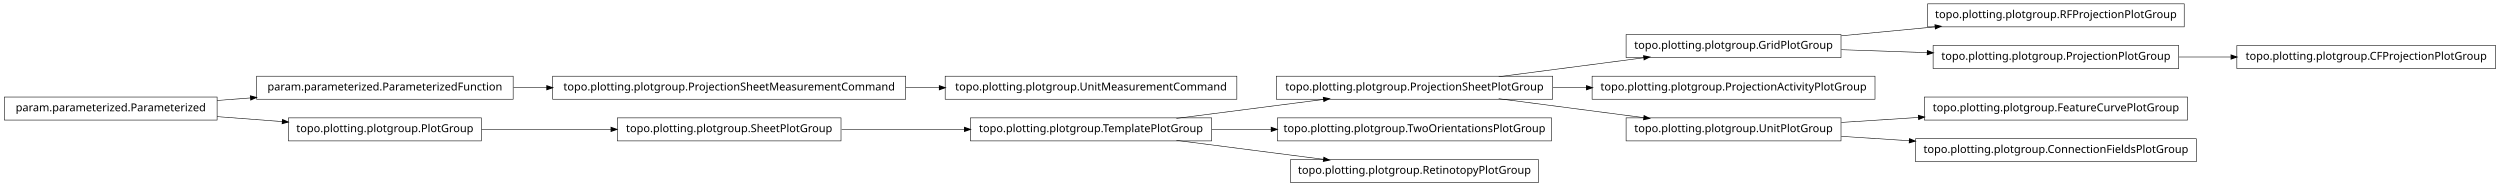
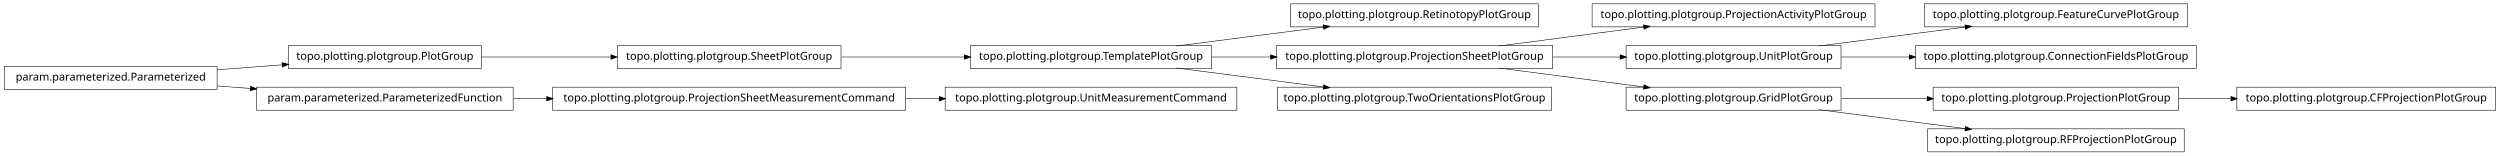
- <svg xmlns="http://www.w3.org/2000/svg" width="2280pt" height="170pt" viewBox="0.00 0.00 2280.00 170.00">
-   <g id="graph1" class="graph" transform="scale(1 1) rotate(0) translate(4 166)">
-     <polygon fill="white" stroke="white" points="-4,5 -4,-166 2277,-166 2277,5 -4,5" />
+ <svg xmlns="http://www.w3.org/2000/svg" width="2280pt" height="142pt" viewBox="0.00 0.00 2280.00 142.00">
+   <g id="graph1" class="graph" transform="scale(1 1) rotate(0) translate(4 138)">
+     <polygon fill="white" stroke="white" points="-4,5 -4,-138 2277,-138 2277,5 -4,5" />
    <g id="node1" class="node">
-       <polygon fill="none" stroke="black" stroke-width="0.5" points="1675,-134.5 1479,-134.5 1479,-113.5 1675,-113.5 1675,-134.5" />
-       <text text-anchor="middle" x="1577" y="-121.5" font-family="Vera" font-size="10.00">topo.plotting.plotgroup.GridPlotGroup</text>
+       <polygon fill="none" stroke="black" stroke-width="0.5" points="763,-96.5 559,-96.5 559,-75.5 763,-75.5 763,-96.5" />
+       <text text-anchor="middle" x="661" y="-83.5" font-family="Vera" font-size="10.00">topo.plotting.plotgroup.SheetPlotGroup</text>
    </g>
    <g id="node4" class="node">
-       <polygon fill="none" stroke="black" stroke-width="0.5" points="1988,-162.5 1754,-162.5 1754,-141.5 1988,-141.5 1988,-162.5" />
-       <text text-anchor="middle" x="1871" y="-149.5" font-family="Vera" font-size="10.00">topo.plotting.plotgroup.RFProjectionPlotGroup</text>
+       <polygon fill="none" stroke="black" stroke-width="0.5" points="1101,-96.5 881,-96.5 881,-75.5 1101,-75.5 1101,-96.5" />
+       <text text-anchor="middle" x="991" y="-83.5" font-family="Vera" font-size="10.00">topo.plotting.plotgroup.TemplatePlotGroup</text>
    </g>
    <g id="edge4" class="edge">
-       <path fill="none" stroke="black" stroke-width="0.5" d="M1675.31,-133.363C1702.73,-135.974 1732.7,-138.829 1760.76,-141.501" />
-       <polygon fill="black" stroke="black" points="1760.83,-143.266 1765.98,-141.998 1761.17,-139.782 1760.83,-143.266" />
-     </g>
-     <g id="node7" class="node">
-       <polygon fill="none" stroke="black" stroke-width="0.5" points="1983,-124.5 1759,-124.5 1759,-103.5 1983,-103.5 1983,-124.5" />
-       <text text-anchor="middle" x="1871" y="-111.5" font-family="Vera" font-size="10.00">topo.plotting.plotgroup.ProjectionPlotGroup</text>
-     </g>
-     <g id="edge16" class="edge">
-       <path fill="none" stroke="black" stroke-width="0.5" d="M1675.31,-120.656C1700.42,-119.802 1727.68,-118.875 1753.65,-117.992" />
-       <polygon fill="black" stroke="black" points="1753.89,-119.735 1758.82,-117.816 1753.77,-116.237 1753.89,-119.735" />
+       <path fill="none" stroke="black" stroke-width="0.5" d="M763.605,-86C799.041,-86 838.979,-86 875.385,-86" />
+       <polygon fill="black" stroke="black" points="875.73,-87.75 880.729,-86 875.729,-84.25 875.73,-87.75" />
    </g>
    <g id="node2" class="node">
+       <polygon fill="none" stroke="black" stroke-width="0.5" points="435,-96.5 259,-96.5 259,-75.5 435,-75.5 435,-96.5" />
+       <text text-anchor="middle" x="347" y="-83.5" font-family="Vera" font-size="10.00">topo.plotting.plotgroup.PlotGroup</text>
+     </g>
+     <g id="edge2" class="edge">
+       <path fill="none" stroke="black" stroke-width="0.5" d="M435.302,-86C471.932,-86 514.775,-86 553.234,-86" />
+       <polygon fill="black" stroke="black" points="553.387,-87.75 558.387,-86 553.387,-84.25 553.387,-87.75" />
+     </g>
+     <g id="node6" class="node">
+       <polygon fill="none" stroke="black" stroke-width="0.5" points="1399,-134.5 1173,-134.5 1173,-113.5 1399,-113.5 1399,-134.5" />
+       <text text-anchor="middle" x="1286" y="-121.5" font-family="Vera" font-size="10.00">topo.plotting.plotgroup.RetinotopyPlotGroup</text>
+     </g>
+     <g id="edge6" class="edge">
+       <path fill="none" stroke="black" stroke-width="0.5" d="M1068.89,-96.034C1110.23,-101.358 1161.03,-107.902 1203.1,-113.321" />
+       <polygon fill="black" stroke="black" points="1203,-115.073 1208.18,-113.976 1203.45,-111.601 1203,-115.073" />
+     </g>
+     <g id="node9" class="node">
      <polygon fill="none" stroke="black" stroke-width="0.5" points="1412,-96.5 1160,-96.5 1160,-75.5 1412,-75.5 1412,-96.5" />
      <text text-anchor="middle" x="1286" y="-83.5" font-family="Vera" font-size="10.00">topo.plotting.plotgroup.ProjectionSheetPlotGroup</text>
    </g>
-     <g id="edge2" class="edge">
+     <g id="edge26" class="edge">
+       <path fill="none" stroke="black" stroke-width="0.5" d="M1101.27,-86C1118.77,-86 1137.02,-86 1154.94,-86" />
+       <polygon fill="black" stroke="black" points="1154.99,-87.75 1159.99,-86 1154.99,-84.25 1154.99,-87.75" />
+     </g>
+     <g id="node17" class="node">
+       <polygon fill="none" stroke="black" stroke-width="0.5" points="1411,-58.5 1161,-58.5 1161,-37.5 1411,-37.5 1411,-58.5" />
+       <text text-anchor="middle" x="1286" y="-45.5" font-family="Vera" font-size="10.00">topo.plotting.plotgroup.TwoOrientationsPlotGroup</text>
+     </g>
+     <g id="edge16" class="edge">
+       <path fill="none" stroke="black" stroke-width="0.5" d="M1068.89,-75.966C1110.23,-70.641 1161.03,-64.098 1203.1,-58.679" />
+       <polygon fill="black" stroke="black" points="1203.45,-60.399 1208.18,-58.024 1203,-56.927 1203.45,-60.399" />
+     </g>
+     <g id="node8" class="node">
+       <polygon fill="none" stroke="black" stroke-width="0.5" points="1706,-134.5 1448,-134.5 1448,-113.5 1706,-113.5 1706,-134.5" />
+       <text text-anchor="middle" x="1577" y="-121.5" font-family="Vera" font-size="10.00">topo.plotting.plotgroup.ProjectionActivityPlotGroup</text>
+     </g>
+     <g id="edge8" class="edge">
      <path fill="none" stroke="black" stroke-width="0.5" d="M1362.84,-96.034C1403.61,-101.358 1453.73,-107.902 1495.22,-113.321" />
      <polygon fill="black" stroke="black" points="1495.05,-115.064 1500.24,-113.976 1495.51,-111.593 1495.05,-115.064" />
    </g>
-     <g id="node12" class="node">
-       <polygon fill="none" stroke="black" stroke-width="0.5" points="1706,-96.5 1448,-96.5 1448,-75.5 1706,-75.5 1706,-96.5" />
-       <text text-anchor="middle" x="1577" y="-83.5" font-family="Vera" font-size="10.00">topo.plotting.plotgroup.ProjectionActivityPlotGroup</text>
+     <g id="node13" class="node">
+       <polygon fill="none" stroke="black" stroke-width="0.5" points="1675,-96.5 1479,-96.5 1479,-75.5 1675,-75.5 1675,-96.5" />
+       <text text-anchor="middle" x="1577" y="-83.5" font-family="Vera" font-size="10.00">topo.plotting.plotgroup.UnitPlotGroup</text>
    </g>
-     <g id="edge10" class="edge">
-       <path fill="none" stroke="black" stroke-width="0.5" d="M1412.37,-86C1422.52,-86 1432.79,-86 1442.99,-86" />
-       <polygon fill="black" stroke="black" points="1442.99,-87.75 1447.99,-86 1442.99,-84.25 1442.99,-87.75" />
+     <g id="edge12" class="edge">
+       <path fill="none" stroke="black" stroke-width="0.5" d="M1412.37,-86C1432.87,-86 1453.89,-86 1473.76,-86" />
+       <polygon fill="black" stroke="black" points="1473.78,-87.75 1478.78,-86 1473.78,-84.25 1473.78,-87.75" />
    </g>
-     <g id="node18" class="node">
+     <g id="node27" class="node">
      <polygon fill="none" stroke="black" stroke-width="0.5" points="1675,-58.5 1479,-58.5 1479,-37.5 1675,-37.5 1675,-58.5" />
-       <text text-anchor="middle" x="1577" y="-45.5" font-family="Vera" font-size="10.00">topo.plotting.plotgroup.UnitPlotGroup</text>
+       <text text-anchor="middle" x="1577" y="-45.5" font-family="Vera" font-size="10.00">topo.plotting.plotgroup.GridPlotGroup</text>
    </g>
    <g id="edge24" class="edge">
      <path fill="none" stroke="black" stroke-width="0.5" d="M1362.84,-75.966C1403.61,-70.641 1453.73,-64.098 1495.22,-58.679" />
      <polygon fill="black" stroke="black" points="1495.51,-60.407 1500.24,-58.024 1495.05,-56.936 1495.51,-60.407" />
    </g>
-     <g id="node6" class="node">
-       <polygon fill="none" stroke="black" stroke-width="0.5" points="2272,-124.5 2036,-124.5 2036,-103.5 2272,-103.5 2272,-124.5" />
-       <text text-anchor="middle" x="2154" y="-111.5" font-family="Vera" font-size="10.00">topo.plotting.plotgroup.CFProjectionPlotGroup</text>
-     </g>
-     <g id="edge6" class="edge">
-       <path fill="none" stroke="black" stroke-width="0.5" d="M1983.26,-114C1998.78,-114 2014.8,-114 2030.52,-114" />
-       <polygon fill="black" stroke="black" points="2030.84,-115.75 2035.84,-114 2030.84,-112.25 2030.84,-115.75" />
-     </g>
-     <g id="node9" class="node">
-       <polygon fill="none" stroke="black" stroke-width="0.5" points="822,-96.5 500,-96.5 500,-75.5 822,-75.5 822,-96.5" />
-       <text text-anchor="middle" x="661" y="-83.5" font-family="Vera" font-size="10.00">topo.plotting.plotgroup.ProjectionSheetMeasurementCommand</text>
-     </g>
-     <g id="node23" class="node">
-       <polygon fill="none" stroke="black" stroke-width="0.5" points="1124,-96.5 858,-96.5 858,-75.5 1124,-75.5 1124,-96.5" />
-       <text text-anchor="middle" x="991" y="-83.5" font-family="Vera" font-size="10.00">topo.plotting.plotgroup.UnitMeasurementCommand</text>
-     </g>
-     <g id="edge20" class="edge">
-       <path fill="none" stroke="black" stroke-width="0.5" d="M822.133,-86C832.304,-86 842.494,-86 852.549,-86" />
-       <polygon fill="black" stroke="black" points="852.794,-87.75 857.794,-86 852.794,-84.25 852.794,-87.75" />
-     </g>
-     <g id="node10" class="node">
-       <polygon fill="none" stroke="black" stroke-width="0.5" points="464,-96.5 230,-96.5 230,-75.5 464,-75.5 464,-96.5" />
-       <text text-anchor="middle" x="347" y="-83.5" font-family="Vera" font-size="10.00">param.parameterized.ParameterizedFunction</text>
-     </g>
-     <g id="edge8" class="edge">
-       <path fill="none" stroke="black" stroke-width="0.5" d="M464.369,-86C474.323,-86 484.506,-86 494.741,-86" />
-       <polygon fill="black" stroke="black" points="494.769,-87.75 499.769,-86 494.769,-84.25 494.769,-87.75" />
-     </g>
-     <g id="node14" class="node">
-       <polygon fill="none" stroke="black" stroke-width="0.5" points="435,-58.5 259,-58.5 259,-37.5 435,-37.5 435,-58.5" />
-       <text text-anchor="middle" x="347" y="-45.5" font-family="Vera" font-size="10.00">topo.plotting.plotgroup.PlotGroup</text>
-     </g>
-     <g id="node21" class="node">
-       <polygon fill="none" stroke="black" stroke-width="0.5" points="763,-58.5 559,-58.5 559,-37.5 763,-37.5 763,-58.5" />
-       <text text-anchor="middle" x="661" y="-45.5" font-family="Vera" font-size="10.00">topo.plotting.plotgroup.SheetPlotGroup</text>
-     </g>
-     <g id="edge18" class="edge">
-       <path fill="none" stroke="black" stroke-width="0.5" d="M435.302,-48C471.932,-48 514.775,-48 553.234,-48" />
-       <polygon fill="black" stroke="black" points="553.387,-49.75 558.387,-48 553.387,-46.25 553.387,-49.75" />
-     </g>
-     <g id="node15" class="node">
+     <g id="node11" class="node">
      <polygon fill="none" stroke="black" stroke-width="0.5" points="194,-77.5 5.68434e-14,-77.5 0,-56.5 194,-56.5 194,-77.5" />
      <text text-anchor="middle" x="97" y="-64.5" font-family="Vera" font-size="10.00">param.parameterized.Parameterized</text>
    </g>
+     <g id="edge10" class="edge">
+       <path fill="none" stroke="black" stroke-width="0.5" d="M194.014,-74.373C213.46,-75.851 233.859,-77.401 253.193,-78.871" />
+       <polygon fill="black" stroke="black" points="253.499,-80.649 258.617,-79.283 253.764,-77.159 253.499,-80.649" />
+     </g>
+     <g id="node23" class="node">
+       <polygon fill="none" stroke="black" stroke-width="0.5" points="464,-58.5 230,-58.5 230,-37.5 464,-37.5 464,-58.5" />
+       <text text-anchor="middle" x="347" y="-45.5" font-family="Vera" font-size="10.00">param.parameterized.ParameterizedFunction</text>
+     </g>
    <g id="edge34" class="edge">
-       <path fill="none" stroke="black" stroke-width="0.5" d="M194.014,-74.373C204.04,-75.135 214.319,-75.916 224.575,-76.696" />
-       <polygon fill="black" stroke="black" points="224.489,-78.444 229.607,-77.078 224.754,-74.954 224.489,-78.444" />
+       <path fill="none" stroke="black" stroke-width="0.5" d="M194.014,-59.627C204.04,-58.865 214.319,-58.084 224.575,-57.304" />
+       <polygon fill="black" stroke="black" points="224.754,-59.046 229.607,-56.922 224.489,-55.556 224.754,-59.046" />
    </g>
-     <g id="edge12" class="edge">
-       <path fill="none" stroke="black" stroke-width="0.5" d="M194.014,-59.627C213.46,-58.149 233.859,-56.599 253.193,-55.129" />
-       <polygon fill="black" stroke="black" points="253.764,-56.841 258.617,-54.717 253.499,-53.351 253.764,-56.841" />
-     </g>
-     <g id="node17" class="node">
-       <polygon fill="none" stroke="black" stroke-width="0.5" points="1991,-77.5 1751,-77.5 1751,-56.5 1991,-56.5 1991,-77.5" />
-       <text text-anchor="middle" x="1871" y="-64.5" font-family="Vera" font-size="10.00">topo.plotting.plotgroup.FeatureCurvePlotGroup</text>
+     <g id="node15" class="node">
+       <polygon fill="none" stroke="black" stroke-width="0.5" points="1991,-134.5 1751,-134.5 1751,-113.5 1991,-113.5 1991,-134.5" />
+       <text text-anchor="middle" x="1871" y="-121.5" font-family="Vera" font-size="10.00">topo.plotting.plotgroup.FeatureCurvePlotGroup</text>
    </g>
    <g id="edge14" class="edge">
-       <path fill="none" stroke="black" stroke-width="0.5" d="M1675.31,-54.353C1697.9,-55.813 1722.23,-57.386 1745.8,-58.909" />
-       <polygon fill="black" stroke="black" points="1745.71,-60.657 1750.81,-59.233 1745.94,-57.164 1745.71,-60.657" />
+       <path fill="none" stroke="black" stroke-width="0.5" d="M1654.63,-96.034C1695.83,-101.358 1746.45,-107.902 1788.38,-113.321" />
+       <polygon fill="black" stroke="black" points="1788.26,-115.071 1793.45,-113.976 1788.71,-111.599 1788.26,-115.071" />
+     </g>
+     <g id="node30" class="node">
+       <polygon fill="none" stroke="black" stroke-width="0.5" points="1999,-96.5 1743,-96.5 1743,-75.5 1999,-75.5 1999,-96.5" />
+       <text text-anchor="middle" x="1871" y="-83.5" font-family="Vera" font-size="10.00">topo.plotting.plotgroup.ConnectionFieldsPlotGroup</text>
+     </g>
+     <g id="edge28" class="edge">
+       <path fill="none" stroke="black" stroke-width="0.5" d="M1675.31,-86C1695.24,-86 1716.52,-86 1737.44,-86" />
+       <polygon fill="black" stroke="black" points="1737.46,-87.75 1742.46,-86 1737.46,-84.25 1737.46,-87.75" />
+     </g>
+     <g id="node19" class="node">
+       <polygon fill="none" stroke="black" stroke-width="0.5" points="2272,-58.5 2036,-58.5 2036,-37.5 2272,-37.5 2272,-58.5" />
+       <text text-anchor="middle" x="2154" y="-45.5" font-family="Vera" font-size="10.00">topo.plotting.plotgroup.CFProjectionPlotGroup</text>
+     </g>
+     <g id="node20" class="node">
+       <polygon fill="none" stroke="black" stroke-width="0.5" points="1983,-58.5 1759,-58.5 1759,-37.5 1983,-37.5 1983,-58.5" />
+       <text text-anchor="middle" x="1871" y="-45.5" font-family="Vera" font-size="10.00">topo.plotting.plotgroup.ProjectionPlotGroup</text>
+     </g>
+     <g id="edge18" class="edge">
+       <path fill="none" stroke="black" stroke-width="0.5" d="M1983.26,-48C1998.78,-48 2014.8,-48 2030.52,-48" />
+       <polygon fill="black" stroke="black" points="2030.84,-49.75 2035.84,-48 2030.84,-46.25 2030.84,-49.75" />
+     </g>
+     <g id="node22" class="node">
+       <polygon fill="none" stroke="black" stroke-width="0.5" points="822,-58.5 500,-58.5 500,-37.5 822,-37.5 822,-58.5" />
+       <text text-anchor="middle" x="661" y="-45.5" font-family="Vera" font-size="10.00">topo.plotting.plotgroup.ProjectionSheetMeasurementCommand</text>
    </g>
    <g id="node25" class="node">
-       <polygon fill="none" stroke="black" stroke-width="0.5" points="1999,-39.5 1743,-39.5 1743,-18.5 1999,-18.5 1999,-39.5" />
-       <text text-anchor="middle" x="1871" y="-26.5" font-family="Vera" font-size="10.00">topo.plotting.plotgroup.ConnectionFieldsPlotGroup</text>
+       <polygon fill="none" stroke="black" stroke-width="0.5" points="1124,-58.5 858,-58.5 858,-37.5 1124,-37.5 1124,-58.5" />
+       <text text-anchor="middle" x="991" y="-45.5" font-family="Vera" font-size="10.00">topo.plotting.plotgroup.UnitMeasurementCommand</text>
    </g>
    <g id="edge22" class="edge">
-       <path fill="none" stroke="black" stroke-width="0.5" d="M1675.31,-41.647C1695.24,-40.358 1716.52,-38.983 1737.44,-37.631" />
-       <polygon fill="black" stroke="black" points="1737.59,-39.376 1742.46,-37.307 1737.36,-35.883 1737.59,-39.376" />
+       <path fill="none" stroke="black" stroke-width="0.5" d="M822.133,-48C832.304,-48 842.494,-48 852.549,-48" />
+       <polygon fill="black" stroke="black" points="852.794,-49.75 857.794,-48 852.794,-46.25 852.794,-49.75" />
    </g>
-     <g id="node29" class="node">
-       <polygon fill="none" stroke="black" stroke-width="0.5" points="1101,-58.5 881,-58.5 881,-37.5 1101,-37.5 1101,-58.5" />
-       <text text-anchor="middle" x="991" y="-45.5" font-family="Vera" font-size="10.00">topo.plotting.plotgroup.TemplatePlotGroup</text>
+     <g id="edge20" class="edge">
+       <path fill="none" stroke="black" stroke-width="0.5" d="M464.369,-48C474.323,-48 484.506,-48 494.741,-48" />
+       <polygon fill="black" stroke="black" points="494.769,-49.75 499.769,-48 494.769,-46.25 494.769,-49.75" />
    </g>
-     <g id="edge28" class="edge">
-       <path fill="none" stroke="black" stroke-width="0.5" d="M763.605,-48C799.041,-48 838.979,-48 875.385,-48" />
-       <polygon fill="black" stroke="black" points="875.73,-49.75 880.729,-48 875.729,-46.25 875.73,-49.75" />
+     <g id="edge30" class="edge">
+       <path fill="none" stroke="black" stroke-width="0.5" d="M1675.31,-48C1700.42,-48 1727.68,-48 1753.65,-48" />
+       <polygon fill="black" stroke="black" points="1753.82,-49.75 1758.82,-48 1753.82,-46.25 1753.82,-49.75" />
    </g>
-     <g id="node28" class="node">
-       <polygon fill="none" stroke="black" stroke-width="0.5" points="1411,-58.5 1161,-58.5 1161,-37.5 1411,-37.5 1411,-58.5" />
-       <text text-anchor="middle" x="1286" y="-45.5" font-family="Vera" font-size="10.00">topo.plotting.plotgroup.TwoOrientationsPlotGroup</text>
+     <g id="node33" class="node">
+       <polygon fill="none" stroke="black" stroke-width="0.5" points="1988,-20.5 1754,-20.5 1754,0.5 1988,0.5 1988,-20.5" />
+       <text text-anchor="middle" x="1871" y="-7.5" font-family="Vera" font-size="10.00">topo.plotting.plotgroup.RFProjectionPlotGroup</text>
    </g>
    <g id="edge32" class="edge">
-       <path fill="none" stroke="black" stroke-width="0.5" d="M1068.89,-58.034C1110.23,-63.358 1161.03,-69.902 1203.1,-75.321" />
-       <polygon fill="black" stroke="black" points="1203,-77.073 1208.18,-75.976 1203.45,-73.601 1203,-77.073" />
-     </g>
-     <g id="edge26" class="edge">
-       <path fill="none" stroke="black" stroke-width="0.5" d="M1101.27,-48C1118.92,-48 1137.33,-48 1155.4,-48" />
-       <polygon fill="black" stroke="black" points="1155.49,-49.75 1160.49,-48 1155.49,-46.25 1155.49,-49.75" />
-     </g>
-     <g id="node32" class="node">
-       <polygon fill="none" stroke="black" stroke-width="0.5" points="1399,-20.5 1173,-20.5 1173,0.5 1399,0.5 1399,-20.5" />
-       <text text-anchor="middle" x="1286" y="-7.5" font-family="Vera" font-size="10.00">topo.plotting.plotgroup.RetinotopyPlotGroup</text>
-     </g>
-     <g id="edge30" class="edge">
-       <path fill="none" stroke="black" stroke-width="0.5" d="M1068.89,-37.966C1110.23,-32.642 1161.03,-26.098 1203.1,-20.679" />
-       <polygon fill="black" stroke="black" points="1203.45,-22.399 1208.18,-20.024 1203,-18.927 1203.45,-22.399" />
+       <path fill="none" stroke="black" stroke-width="0.5" d="M1654.63,-37.966C1695.83,-32.642 1746.45,-26.098 1788.38,-20.679" />
+       <polygon fill="black" stroke="black" points="1788.71,-22.401 1793.45,-20.024 1788.26,-18.93 1788.71,-22.401" />
    </g>
  </g>
</svg>
